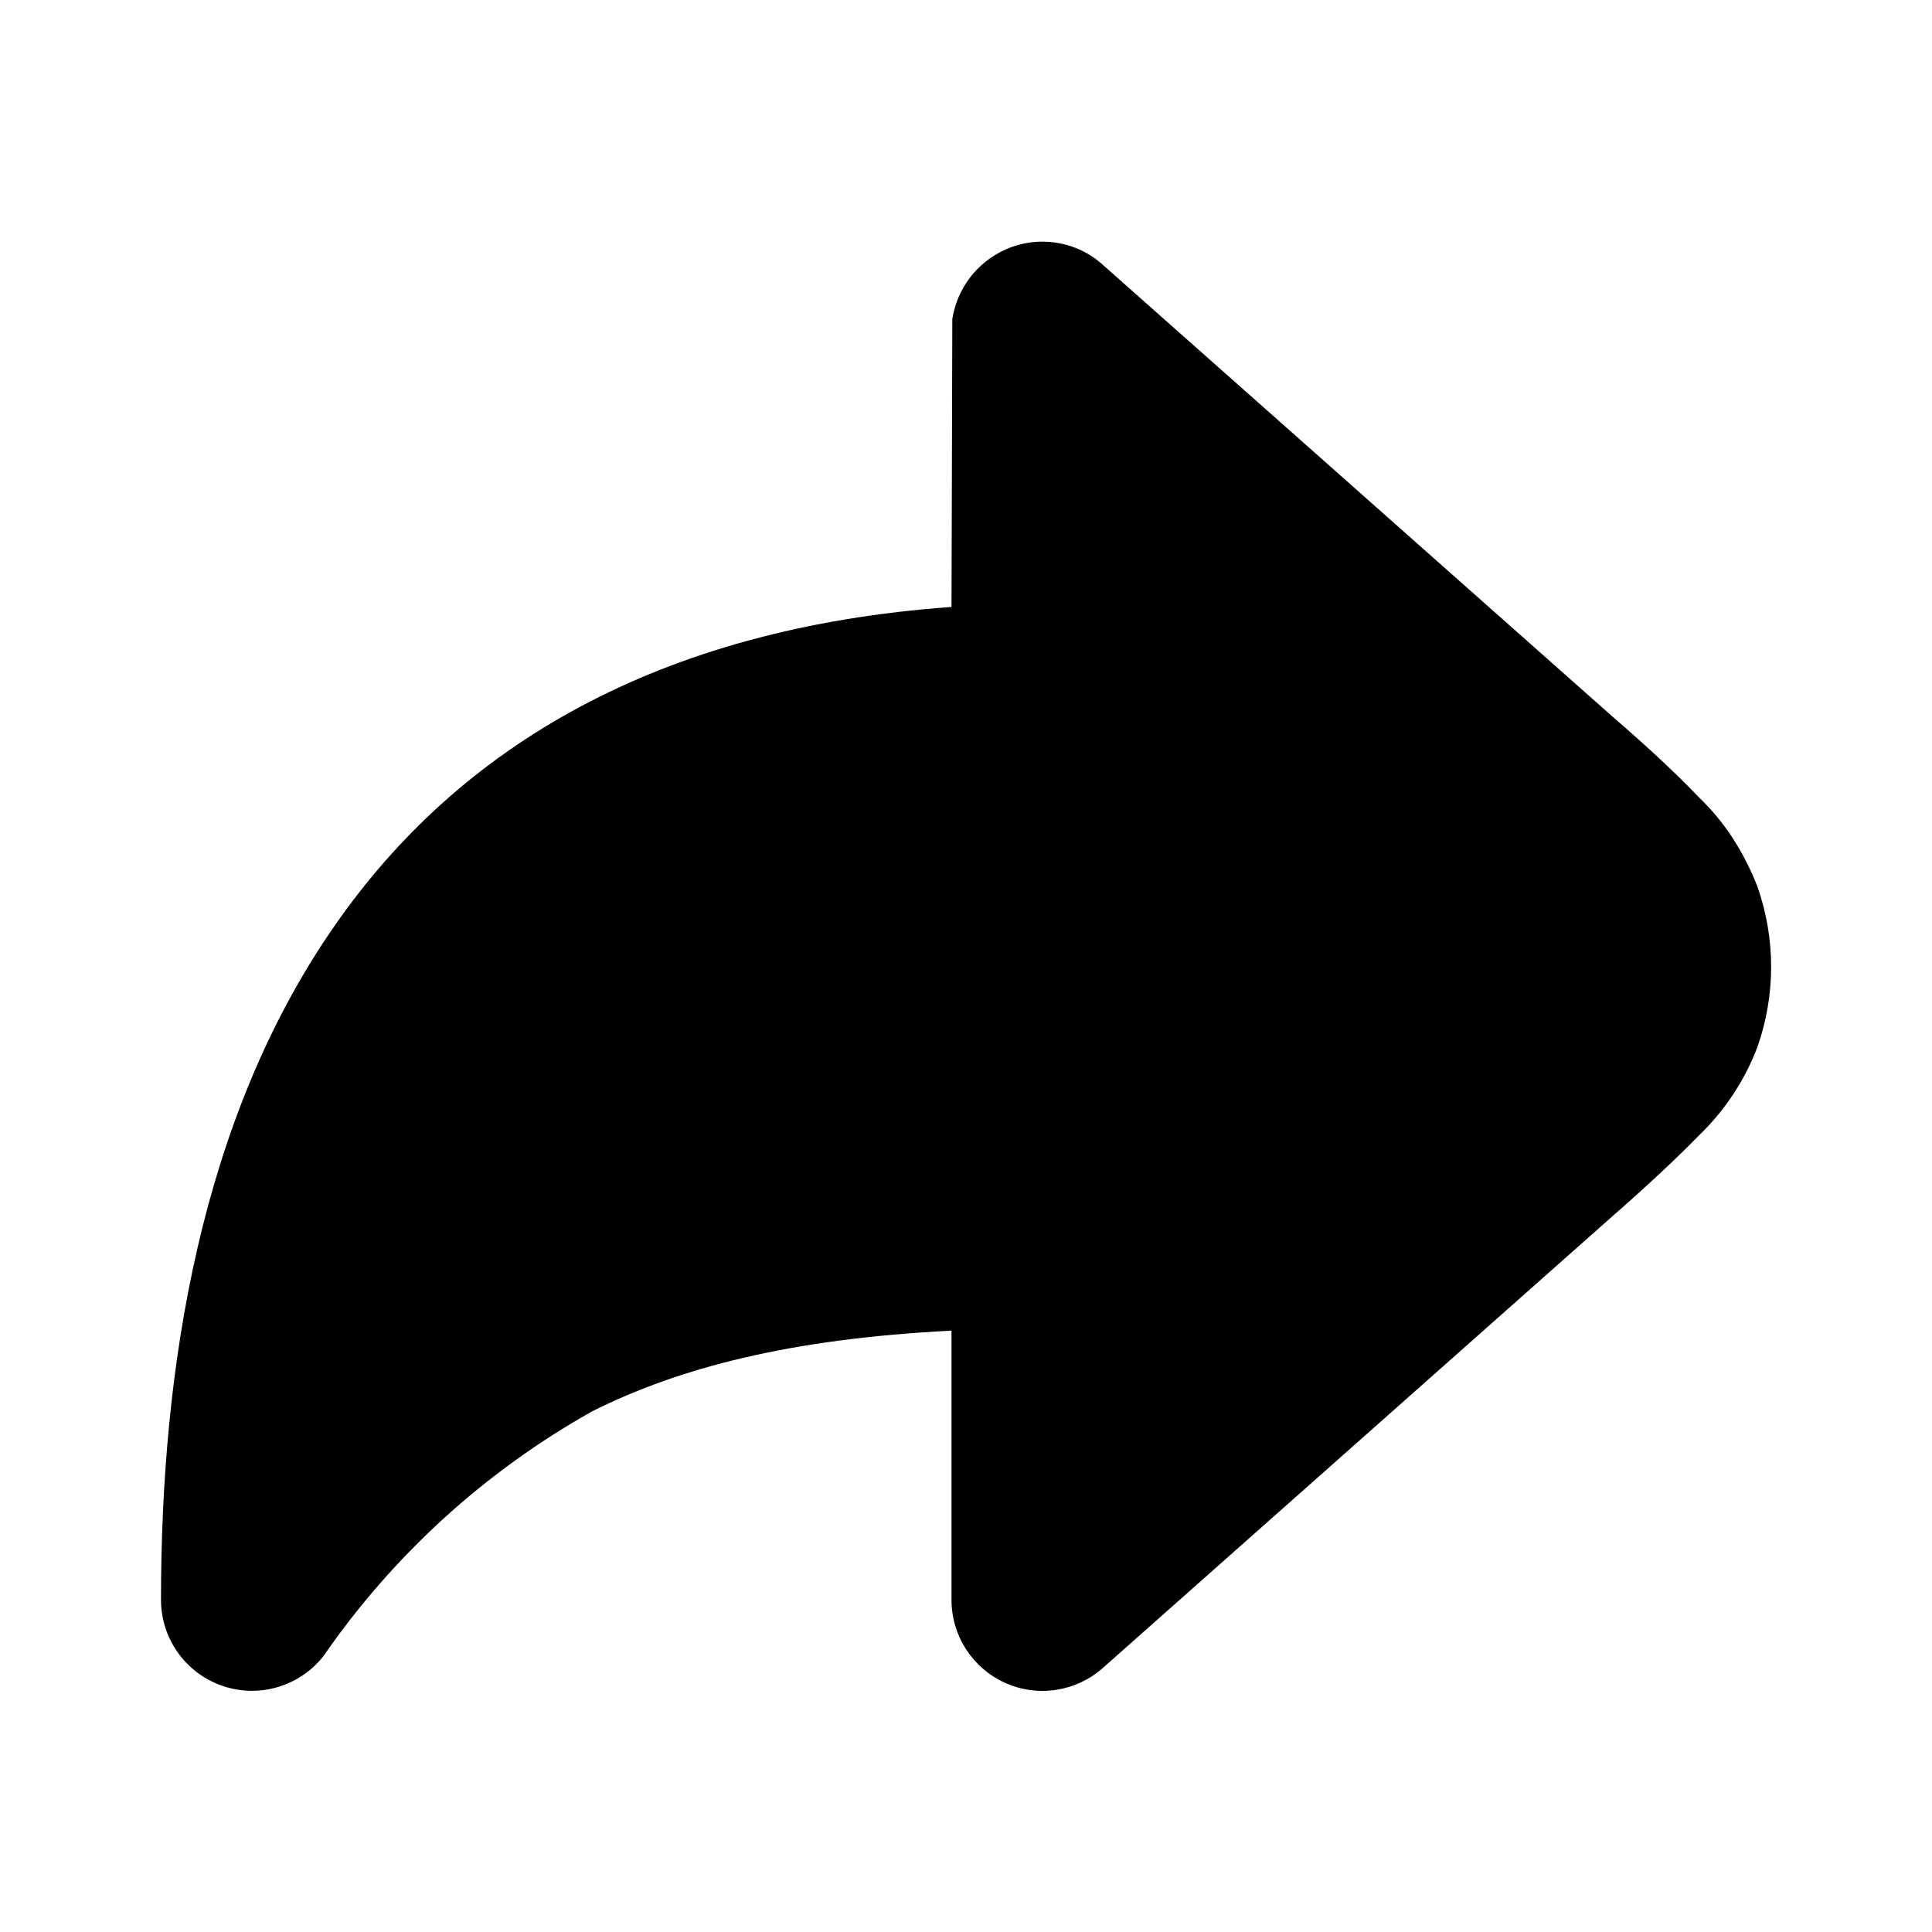
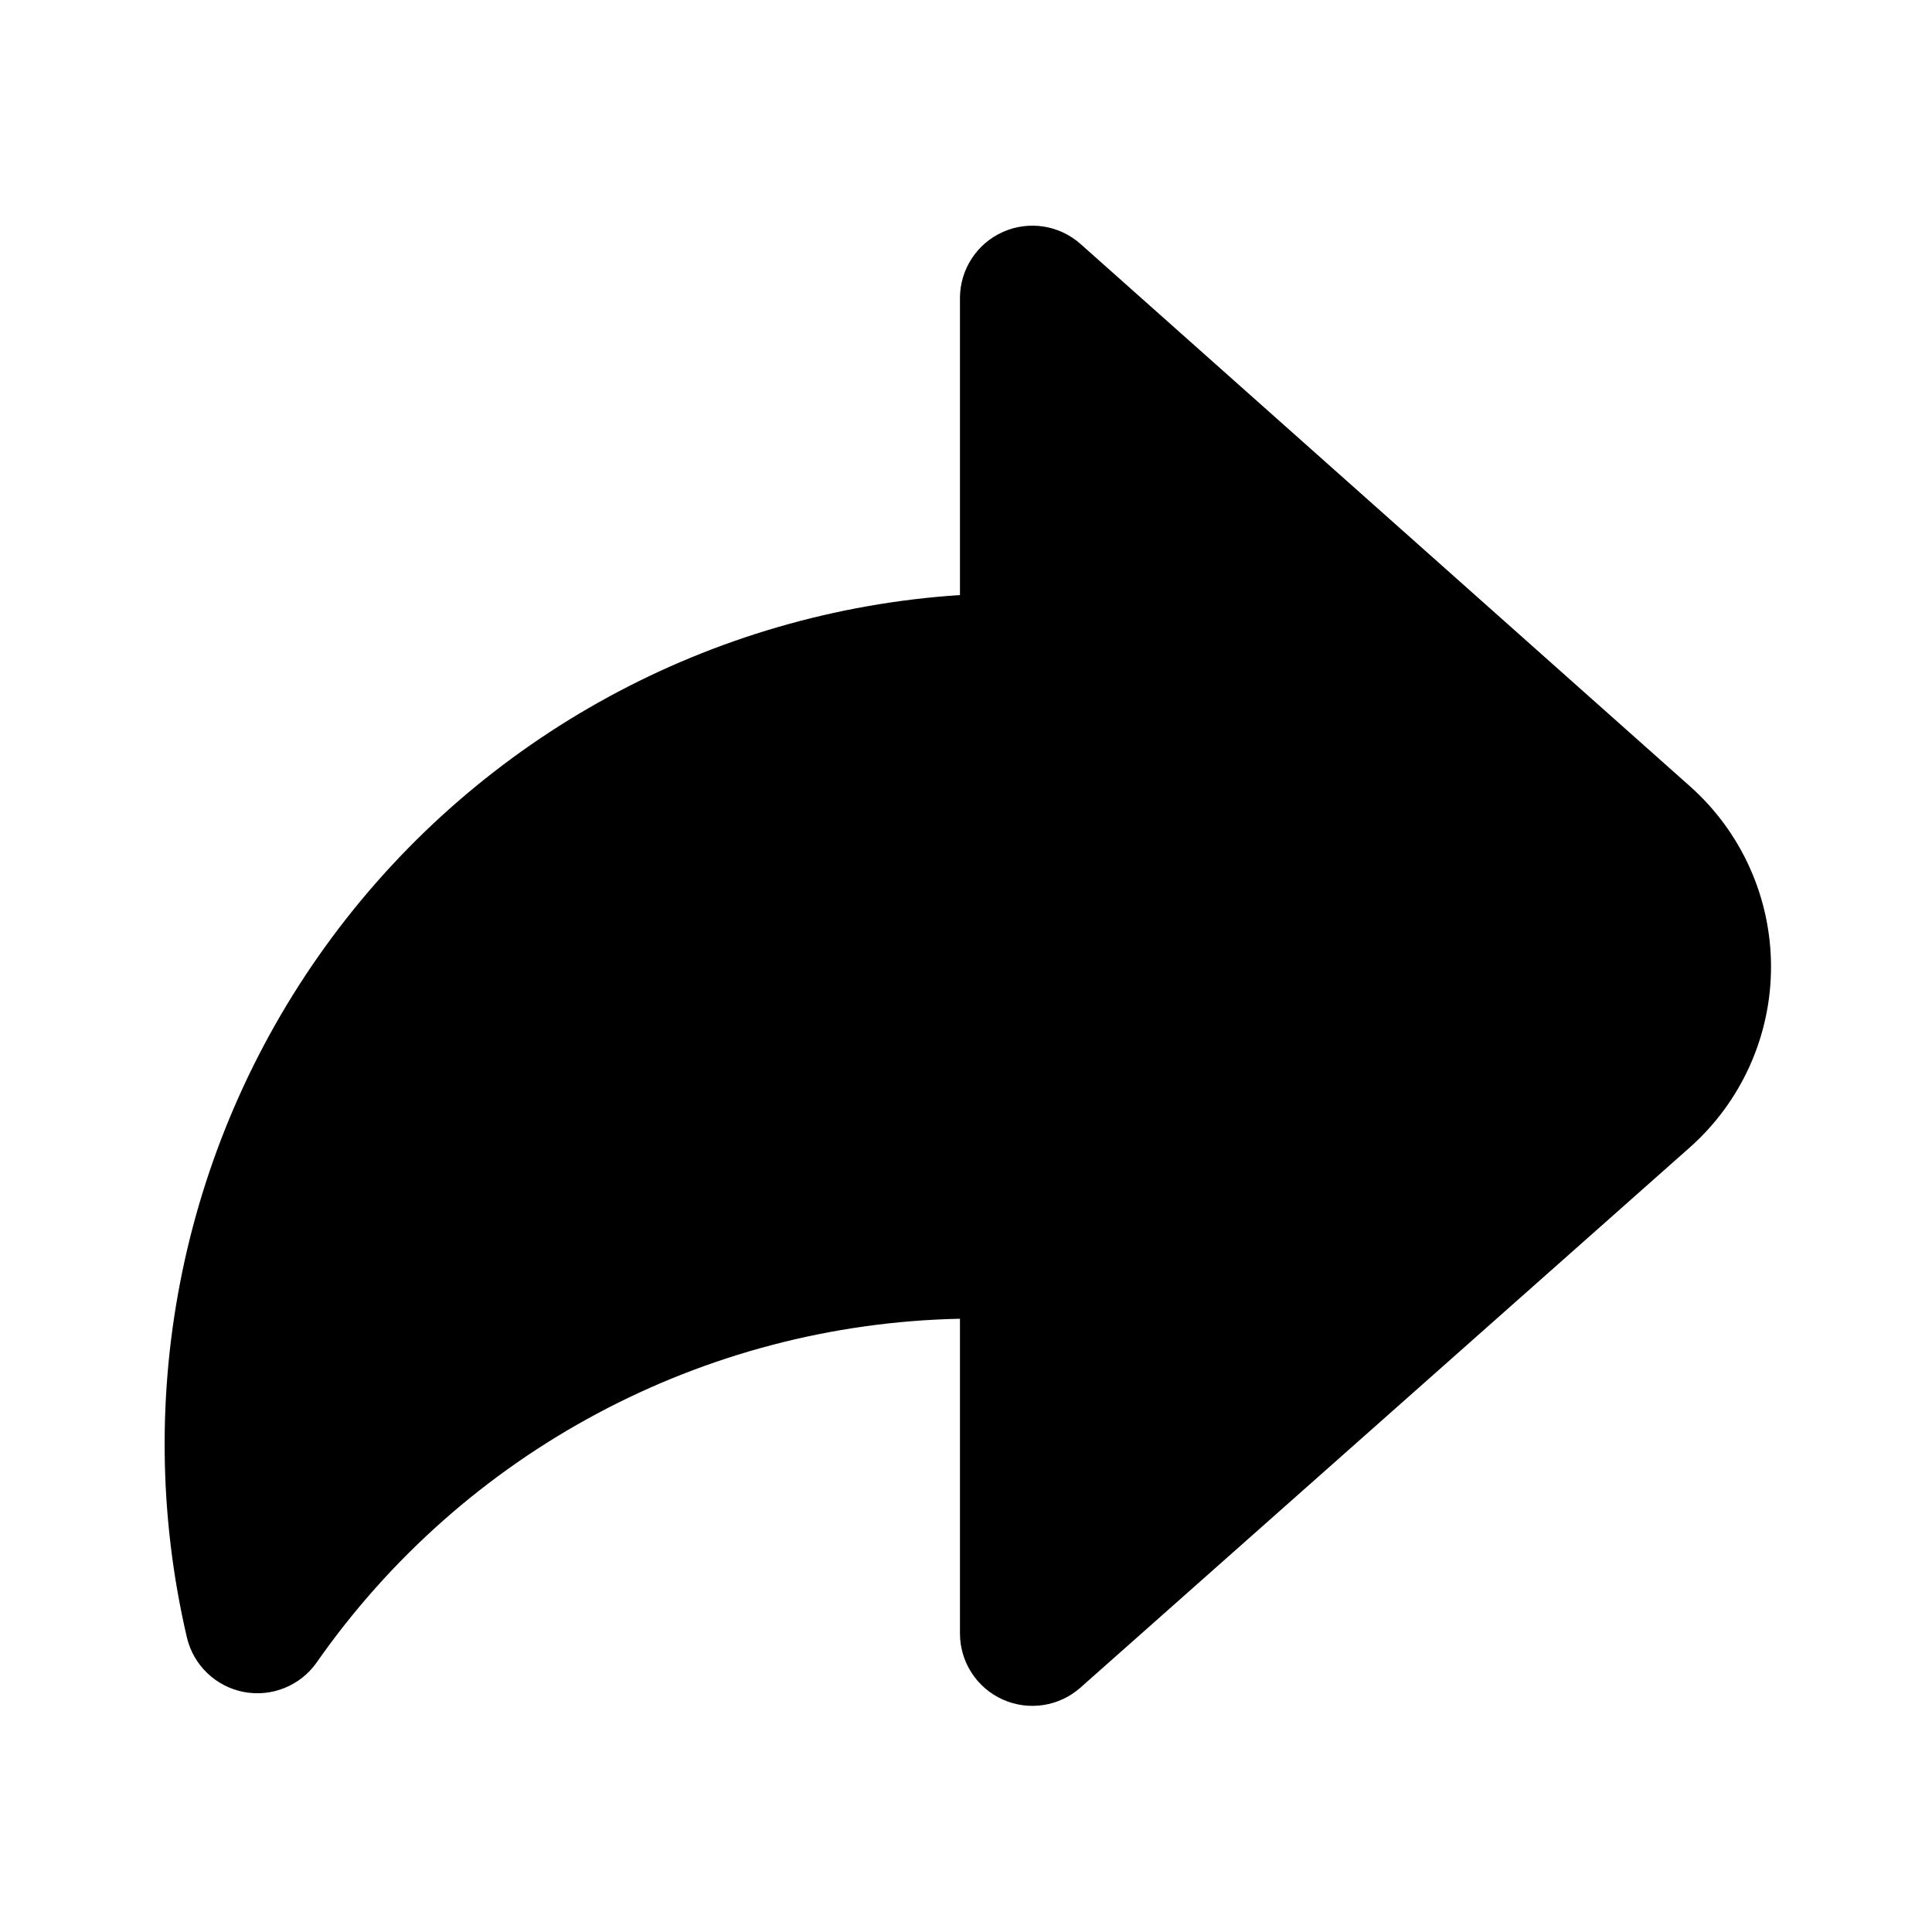
<svg xmlns="http://www.w3.org/2000/svg" viewBox="0 0 24 24" width="24" height="24">
-   <path d="M12.49 3.1C12.89 2.92 13.37 2.99 13.7 3.29L20.04 8.91Q20.69 9.47 21.11 9.91Q21.57 10.35 21.83 11.01A3 3 0 0 1 21.83 13.01A3 3 0 0 1 21.11 14.1Q20.68 14.54 20.04 15.1L13.7 20.72A1.13 1.13 0 0 1 11.82 19.87L11.82 16.53C9.82 16.63 8.44 16.99 7.36 17.53A10 10 0 0 0 4.02 20.57A1.13 1.13 0 0 1 2 19.87C2 16.99 2.49 13.9 4.15 11.51C5.7 9.27 8.18 7.8 11.82 7.54L11.83 3.96C11.89 3.59 12.13 3.26 12.49 3.1" />
+   <path d="M13.423 3.031A.9 .9 0 0 0 12.457 2.882A.9 .9 0 0 0 11.925 3.703L11.925 7.392A10.57 10.57 0 0 0 2.321 20.338A.9 .9 0 0 0 3.027 21.018A.9 .9 0 0 0 3.935 20.65A10 10 0 0 1 11.925 16.382L11.925 20.291A.9 .9 0 0 0 12.456 21.112A.9 .9 0 0 0 13.422 20.964L20.99 14.255A3 3 0 0 0 20.995 9.769L13.423 3.031Z" />
</svg>
